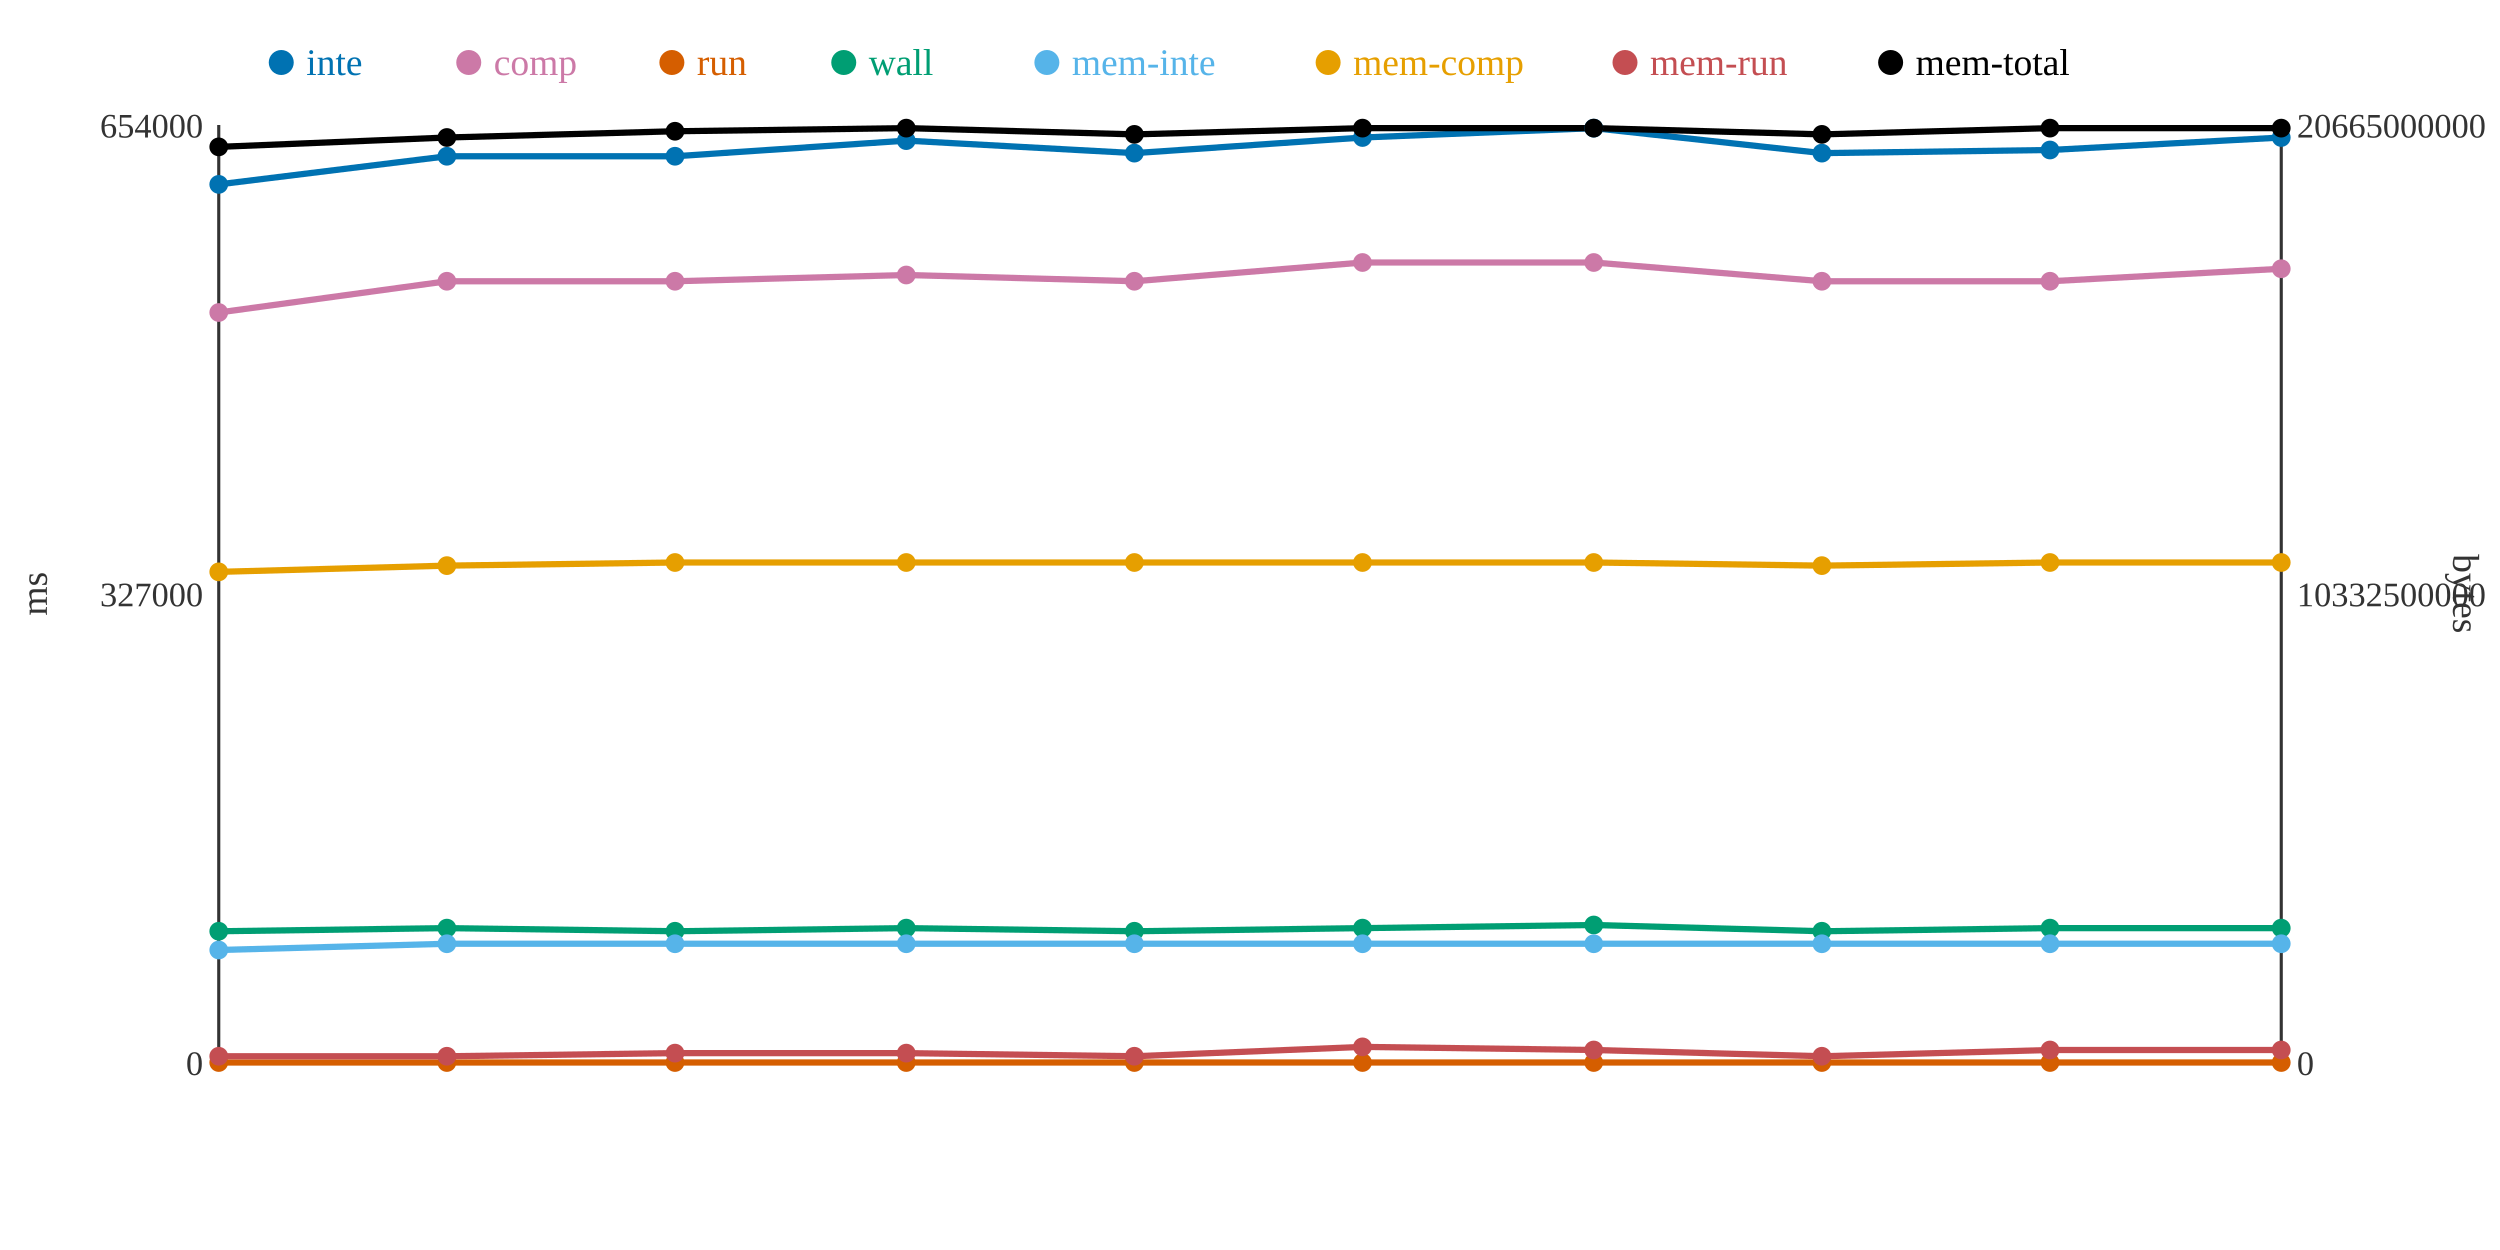
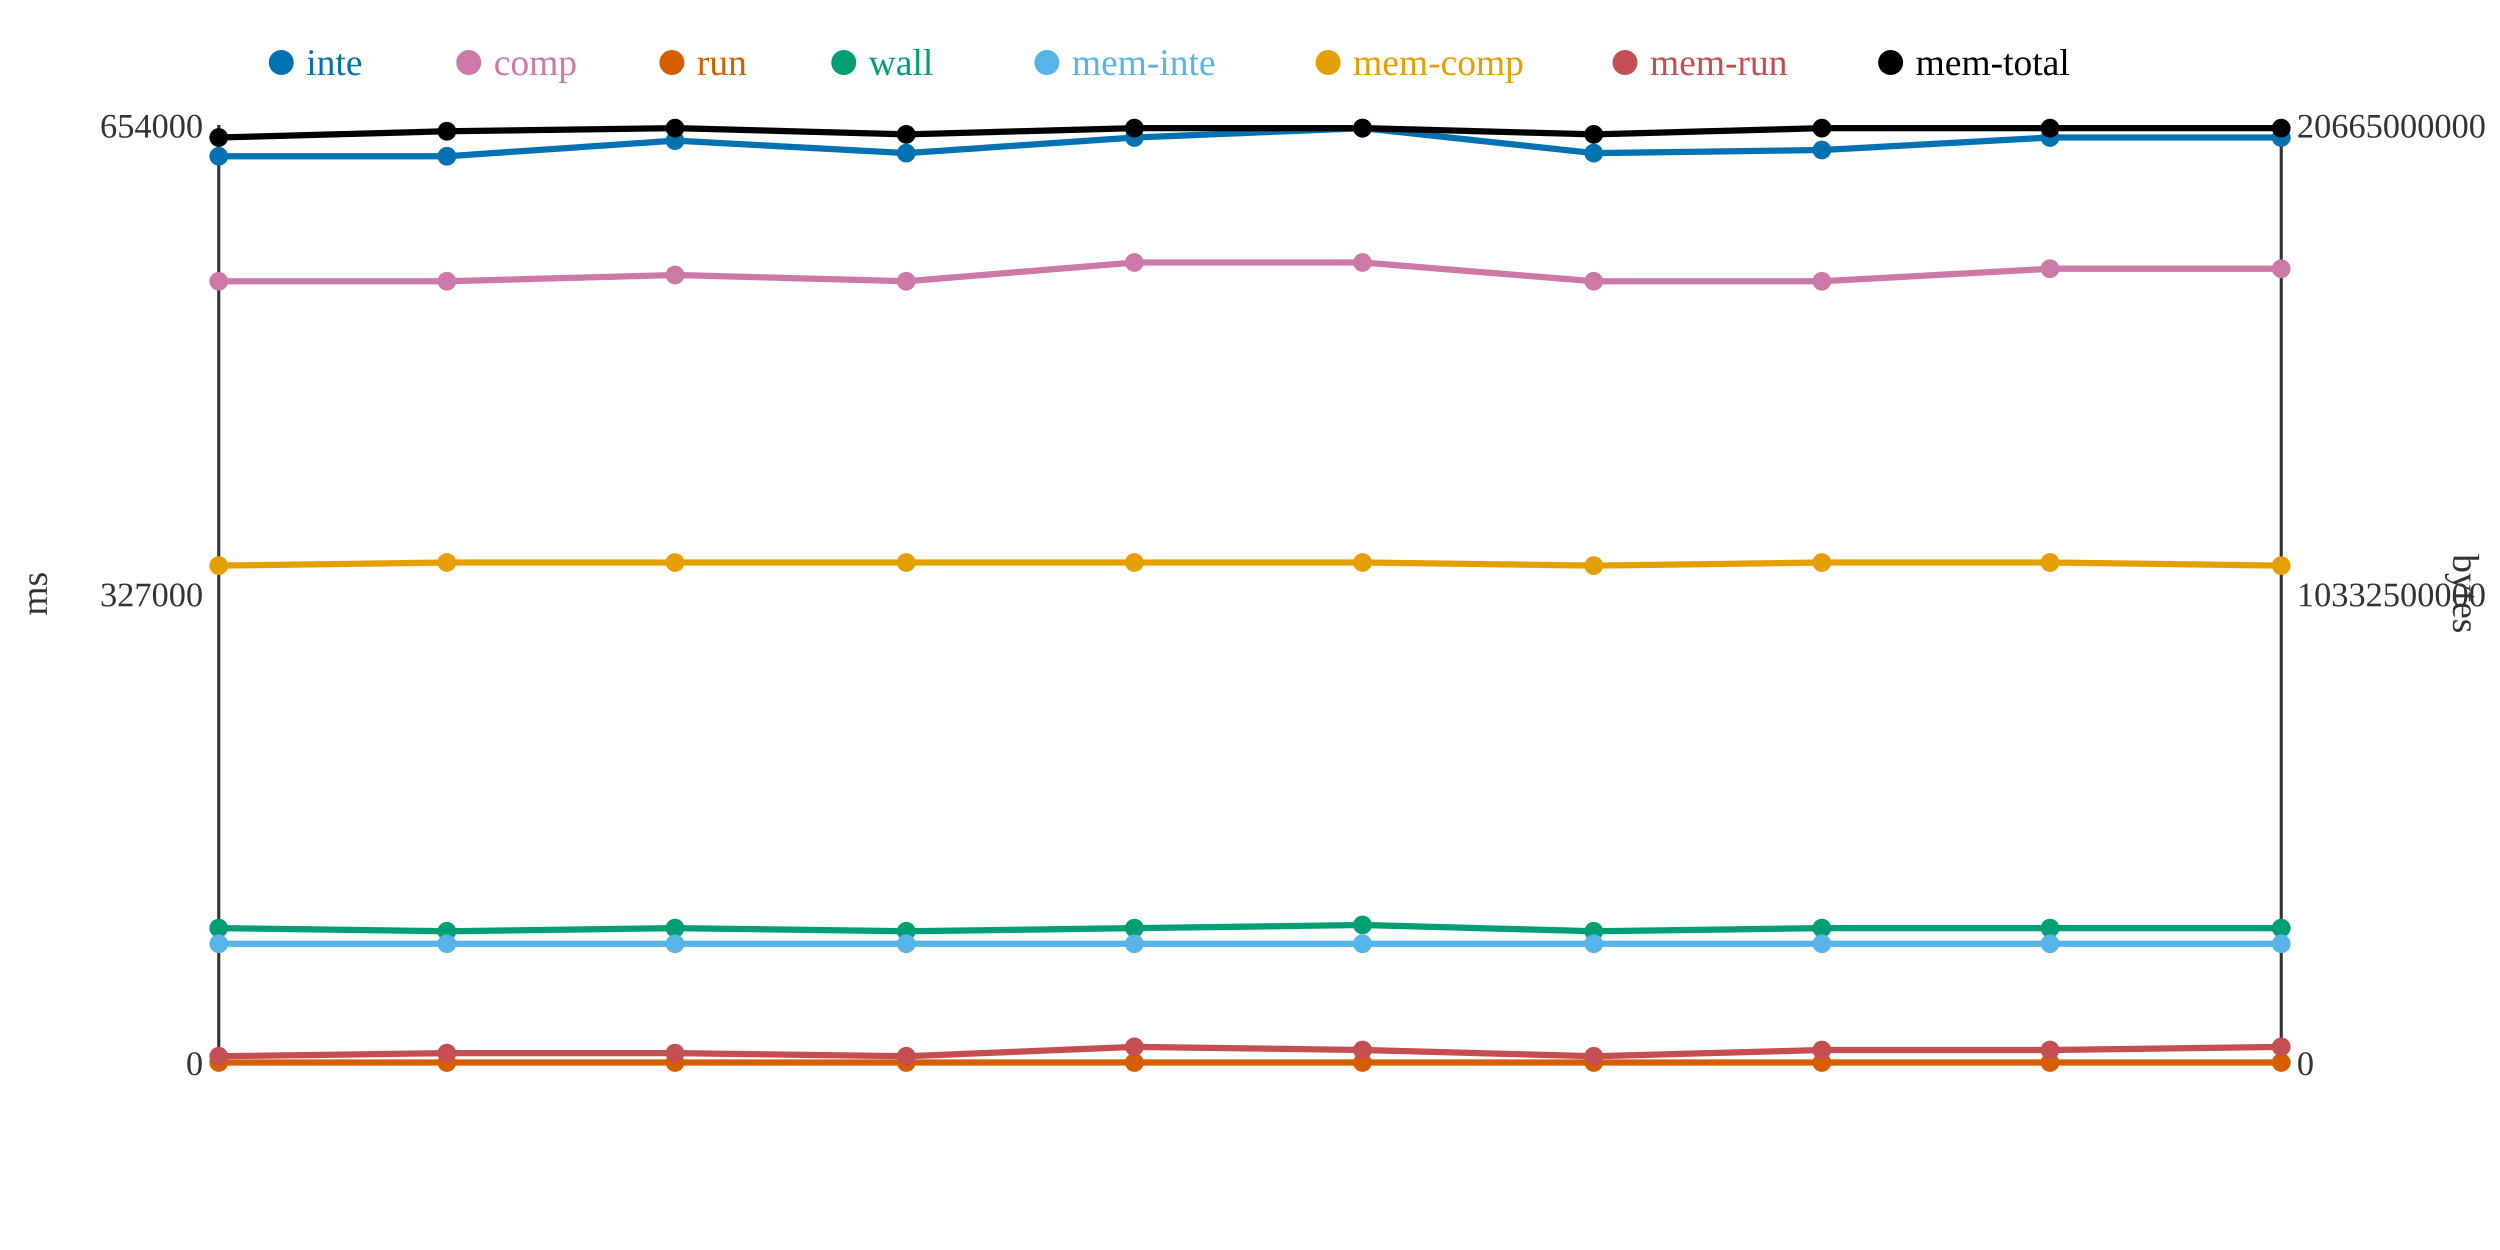
<svg xmlns="http://www.w3.org/2000/svg" width="800" height="400">
  <rect width="800" height="400" fill="white" />
  <line x1="70" y1="40" x2="70" y2="340" stroke="#333" stroke-width="1" />
  <line x1="70" y1="340" x2="730" y2="340" stroke="#333" stroke-width="1" />
  <line x1="730" y1="40" x2="730" y2="340" stroke="#333" stroke-width="1" />
  <text x="65" y="344" text-anchor="end" font-size="11" fill="#333">0</text>
  <text x="65" y="194" text-anchor="end" font-size="11" fill="#333">327000</text>
  <text x="65" y="44" text-anchor="end" font-size="11" fill="#333">654000</text>
  <text x="15" y="190" text-anchor="middle" font-size="12" fill="#333" transform="rotate(-90 15 190)">ms</text>
  <text x="735" y="344" text-anchor="start" font-size="11" fill="#333">0</text>
  <text x="735" y="194" text-anchor="start" font-size="11" fill="#333">10332500000</text>
  <text x="735" y="44" text-anchor="start" font-size="11" fill="#333">20665000000</text>
  <text x="785" y="190" text-anchor="middle" font-size="12" fill="#333" transform="rotate(90 785 190)">bytes</text>
-   <polyline points="70,59 143,50 216,50 290,45 363,49 436,44 510,41 583,49 656,48 730,44" fill="none" stroke="#0072B2" stroke-width="2" />
-   <polyline points="70,100 143,90 216,90 290,88 363,90 436,84 510,84 583,90 656,90 730,86" fill="none" stroke="#CC79A7" stroke-width="2" />
+   <polyline points="70,50 143,50 216,45 290,49 363,44 436,41 510,49 583,48 656,44 730,44" fill="none" stroke="#0072B2" stroke-width="2" />
+   <polyline points="70,90 143,90 216,88 290,90 363,84 436,84 510,90 583,90 656,86 730,86" fill="none" stroke="#CC79A7" stroke-width="2" />
  <polyline points="70,340 143,340 216,340 290,340 363,340 436,340 510,340 583,340 656,340 730,340" fill="none" stroke="#D55E00" stroke-width="2" />
-   <polyline points="70,298 143,297 216,298 290,297 363,298 436,297 510,296 583,298 656,297 730,297" fill="none" stroke="#009E73" stroke-width="2" />
-   <polyline points="70,304 143,302 216,302 290,302 363,302 436,302 510,302 583,302 656,302 730,302" fill="none" stroke="#56B4E9" stroke-width="2" />
-   <polyline points="70,183 143,181 216,180 290,180 363,180 436,180 510,180 583,181 656,180 730,180" fill="none" stroke="#E69F00" stroke-width="2" />
-   <polyline points="70,338 143,338 216,337 290,337 363,338 436,335 510,336 583,338 656,336 730,336" fill="none" stroke="#C44E52" stroke-width="2" />
-   <polyline points="70,47 143,44 216,42 290,41 363,43 436,41 510,41 583,43 656,41 730,41" fill="none" stroke="#000000" stroke-width="2" />
-   <circle cx="70" cy="59" r="3" fill="#0072B2" />
-   <circle cx="70" cy="100" r="3" fill="#CC79A7" />
+   <polyline points="70,297 143,298 216,297 290,298 363,297 436,296 510,298 583,297 656,297 730,297" fill="none" stroke="#009E73" stroke-width="2" />
+   <polyline points="70,302 143,302 216,302 290,302 363,302 436,302 510,302 583,302 656,302 730,302" fill="none" stroke="#56B4E9" stroke-width="2" />
+   <polyline points="70,181 143,180 216,180 290,180 363,180 436,180 510,181 583,180 656,180 730,181" fill="none" stroke="#E69F00" stroke-width="2" />
+   <polyline points="70,338 143,337 216,337 290,338 363,335 436,336 510,338 583,336 656,336 730,335" fill="none" stroke="#C44E52" stroke-width="2" />
+   <polyline points="70,44 143,42 216,41 290,43 363,41 436,41 510,43 583,41 656,41 730,41" fill="none" stroke="#000000" stroke-width="2" />
+   <circle cx="70" cy="50" r="3" fill="#0072B2" />
+   <circle cx="70" cy="90" r="3" fill="#CC79A7" />
  <circle cx="70" cy="340" r="3" fill="#D55E00" />
-   <circle cx="70" cy="298" r="3" fill="#009E73" />
-   <circle cx="70" cy="304" r="3" fill="#56B4E9" />
-   <circle cx="70" cy="183" r="3" fill="#E69F00" />
+   <circle cx="70" cy="297" r="3" fill="#009E73" />
+   <circle cx="70" cy="302" r="3" fill="#56B4E9" />
+   <circle cx="70" cy="181" r="3" fill="#E69F00" />
  <circle cx="70" cy="338" r="3" fill="#C44E52" />
-   <circle cx="70" cy="47" r="3" fill="#000000" />
+   <circle cx="70" cy="44" r="3" fill="#000000" />
  <circle cx="143" cy="50" r="3" fill="#0072B2" />
  <circle cx="143" cy="90" r="3" fill="#CC79A7" />
  <circle cx="143" cy="340" r="3" fill="#D55E00" />
-   <circle cx="143" cy="297" r="3" fill="#009E73" />
+   <circle cx="143" cy="298" r="3" fill="#009E73" />
  <circle cx="143" cy="302" r="3" fill="#56B4E9" />
-   <circle cx="143" cy="181" r="3" fill="#E69F00" />
-   <circle cx="143" cy="338" r="3" fill="#C44E52" />
-   <circle cx="143" cy="44" r="3" fill="#000000" />
-   <circle cx="216" cy="50" r="3" fill="#0072B2" />
-   <circle cx="216" cy="90" r="3" fill="#CC79A7" />
+   <circle cx="143" cy="180" r="3" fill="#E69F00" />
+   <circle cx="143" cy="337" r="3" fill="#C44E52" />
+   <circle cx="143" cy="42" r="3" fill="#000000" />
+   <circle cx="216" cy="45" r="3" fill="#0072B2" />
+   <circle cx="216" cy="88" r="3" fill="#CC79A7" />
  <circle cx="216" cy="340" r="3" fill="#D55E00" />
-   <circle cx="216" cy="298" r="3" fill="#009E73" />
+   <circle cx="216" cy="297" r="3" fill="#009E73" />
  <circle cx="216" cy="302" r="3" fill="#56B4E9" />
  <circle cx="216" cy="180" r="3" fill="#E69F00" />
  <circle cx="216" cy="337" r="3" fill="#C44E52" />
-   <circle cx="216" cy="42" r="3" fill="#000000" />
-   <circle cx="290" cy="45" r="3" fill="#0072B2" />
-   <circle cx="290" cy="88" r="3" fill="#CC79A7" />
+   <circle cx="216" cy="41" r="3" fill="#000000" />
+   <circle cx="290" cy="49" r="3" fill="#0072B2" />
+   <circle cx="290" cy="90" r="3" fill="#CC79A7" />
  <circle cx="290" cy="340" r="3" fill="#D55E00" />
-   <circle cx="290" cy="297" r="3" fill="#009E73" />
+   <circle cx="290" cy="298" r="3" fill="#009E73" />
  <circle cx="290" cy="302" r="3" fill="#56B4E9" />
  <circle cx="290" cy="180" r="3" fill="#E69F00" />
-   <circle cx="290" cy="337" r="3" fill="#C44E52" />
-   <circle cx="290" cy="41" r="3" fill="#000000" />
-   <circle cx="363" cy="49" r="3" fill="#0072B2" />
-   <circle cx="363" cy="90" r="3" fill="#CC79A7" />
+   <circle cx="290" cy="338" r="3" fill="#C44E52" />
+   <circle cx="290" cy="43" r="3" fill="#000000" />
+   <circle cx="363" cy="44" r="3" fill="#0072B2" />
+   <circle cx="363" cy="84" r="3" fill="#CC79A7" />
  <circle cx="363" cy="340" r="3" fill="#D55E00" />
-   <circle cx="363" cy="298" r="3" fill="#009E73" />
+   <circle cx="363" cy="297" r="3" fill="#009E73" />
  <circle cx="363" cy="302" r="3" fill="#56B4E9" />
  <circle cx="363" cy="180" r="3" fill="#E69F00" />
-   <circle cx="363" cy="338" r="3" fill="#C44E52" />
-   <circle cx="363" cy="43" r="3" fill="#000000" />
-   <circle cx="436" cy="44" r="3" fill="#0072B2" />
+   <circle cx="363" cy="335" r="3" fill="#C44E52" />
+   <circle cx="363" cy="41" r="3" fill="#000000" />
+   <circle cx="436" cy="41" r="3" fill="#0072B2" />
  <circle cx="436" cy="84" r="3" fill="#CC79A7" />
  <circle cx="436" cy="340" r="3" fill="#D55E00" />
-   <circle cx="436" cy="297" r="3" fill="#009E73" />
+   <circle cx="436" cy="296" r="3" fill="#009E73" />
  <circle cx="436" cy="302" r="3" fill="#56B4E9" />
  <circle cx="436" cy="180" r="3" fill="#E69F00" />
-   <circle cx="436" cy="335" r="3" fill="#C44E52" />
+   <circle cx="436" cy="336" r="3" fill="#C44E52" />
  <circle cx="436" cy="41" r="3" fill="#000000" />
-   <circle cx="510" cy="41" r="3" fill="#0072B2" />
-   <circle cx="510" cy="84" r="3" fill="#CC79A7" />
+   <circle cx="510" cy="49" r="3" fill="#0072B2" />
+   <circle cx="510" cy="90" r="3" fill="#CC79A7" />
  <circle cx="510" cy="340" r="3" fill="#D55E00" />
-   <circle cx="510" cy="296" r="3" fill="#009E73" />
+   <circle cx="510" cy="298" r="3" fill="#009E73" />
  <circle cx="510" cy="302" r="3" fill="#56B4E9" />
-   <circle cx="510" cy="180" r="3" fill="#E69F00" />
-   <circle cx="510" cy="336" r="3" fill="#C44E52" />
-   <circle cx="510" cy="41" r="3" fill="#000000" />
-   <circle cx="583" cy="49" r="3" fill="#0072B2" />
+   <circle cx="510" cy="181" r="3" fill="#E69F00" />
+   <circle cx="510" cy="338" r="3" fill="#C44E52" />
+   <circle cx="510" cy="43" r="3" fill="#000000" />
+   <circle cx="583" cy="48" r="3" fill="#0072B2" />
  <circle cx="583" cy="90" r="3" fill="#CC79A7" />
  <circle cx="583" cy="340" r="3" fill="#D55E00" />
-   <circle cx="583" cy="298" r="3" fill="#009E73" />
+   <circle cx="583" cy="297" r="3" fill="#009E73" />
  <circle cx="583" cy="302" r="3" fill="#56B4E9" />
-   <circle cx="583" cy="181" r="3" fill="#E69F00" />
-   <circle cx="583" cy="338" r="3" fill="#C44E52" />
-   <circle cx="583" cy="43" r="3" fill="#000000" />
-   <circle cx="656" cy="48" r="3" fill="#0072B2" />
-   <circle cx="656" cy="90" r="3" fill="#CC79A7" />
+   <circle cx="583" cy="180" r="3" fill="#E69F00" />
+   <circle cx="583" cy="336" r="3" fill="#C44E52" />
+   <circle cx="583" cy="41" r="3" fill="#000000" />
+   <circle cx="656" cy="44" r="3" fill="#0072B2" />
+   <circle cx="656" cy="86" r="3" fill="#CC79A7" />
  <circle cx="656" cy="340" r="3" fill="#D55E00" />
  <circle cx="656" cy="297" r="3" fill="#009E73" />
  <circle cx="656" cy="302" r="3" fill="#56B4E9" />
  <circle cx="656" cy="180" r="3" fill="#E69F00" />
  <circle cx="656" cy="336" r="3" fill="#C44E52" />
  <circle cx="656" cy="41" r="3" fill="#000000" />
  <circle cx="730" cy="44" r="3" fill="#0072B2" />
  <circle cx="730" cy="86" r="3" fill="#CC79A7" />
  <circle cx="730" cy="340" r="3" fill="#D55E00" />
  <circle cx="730" cy="297" r="3" fill="#009E73" />
  <circle cx="730" cy="302" r="3" fill="#56B4E9" />
-   <circle cx="730" cy="180" r="3" fill="#E69F00" />
-   <circle cx="730" cy="336" r="3" fill="#C44E52" />
+   <circle cx="730" cy="181" r="3" fill="#E69F00" />
+   <circle cx="730" cy="335" r="3" fill="#C44E52" />
  <circle cx="730" cy="41" r="3" fill="#000000" />
  <circle cx="90" cy="20" r="4" fill="#0072B2" />
  <text x="98" y="24" text-anchor="start" font-size="12" fill="#0072B2">inte</text>
  <circle cx="150" cy="20" r="4" fill="#CC79A7" />
  <text x="158" y="24" text-anchor="start" font-size="12" fill="#CC79A7">comp</text>
  <circle cx="215" cy="20" r="4" fill="#D55E00" />
  <text x="223" y="24" text-anchor="start" font-size="12" fill="#D55E00">run</text>
  <circle cx="270" cy="20" r="4" fill="#009E73" />
  <text x="278" y="24" text-anchor="start" font-size="12" fill="#009E73">wall</text>
  <circle cx="335" cy="20" r="4" fill="#56B4E9" />
  <text x="343" y="24" text-anchor="start" font-size="12" fill="#56B4E9">mem-inte</text>
  <circle cx="425" cy="20" r="4" fill="#E69F00" />
  <text x="433" y="24" text-anchor="start" font-size="12" fill="#E69F00">mem-comp</text>
  <circle cx="520" cy="20" r="4" fill="#C44E52" />
  <text x="528" y="24" text-anchor="start" font-size="12" fill="#C44E52">mem-run</text>
  <circle cx="605" cy="20" r="4" fill="#000000" />
  <text x="613" y="24" text-anchor="start" font-size="12" fill="#000000">mem-total</text>
</svg>
